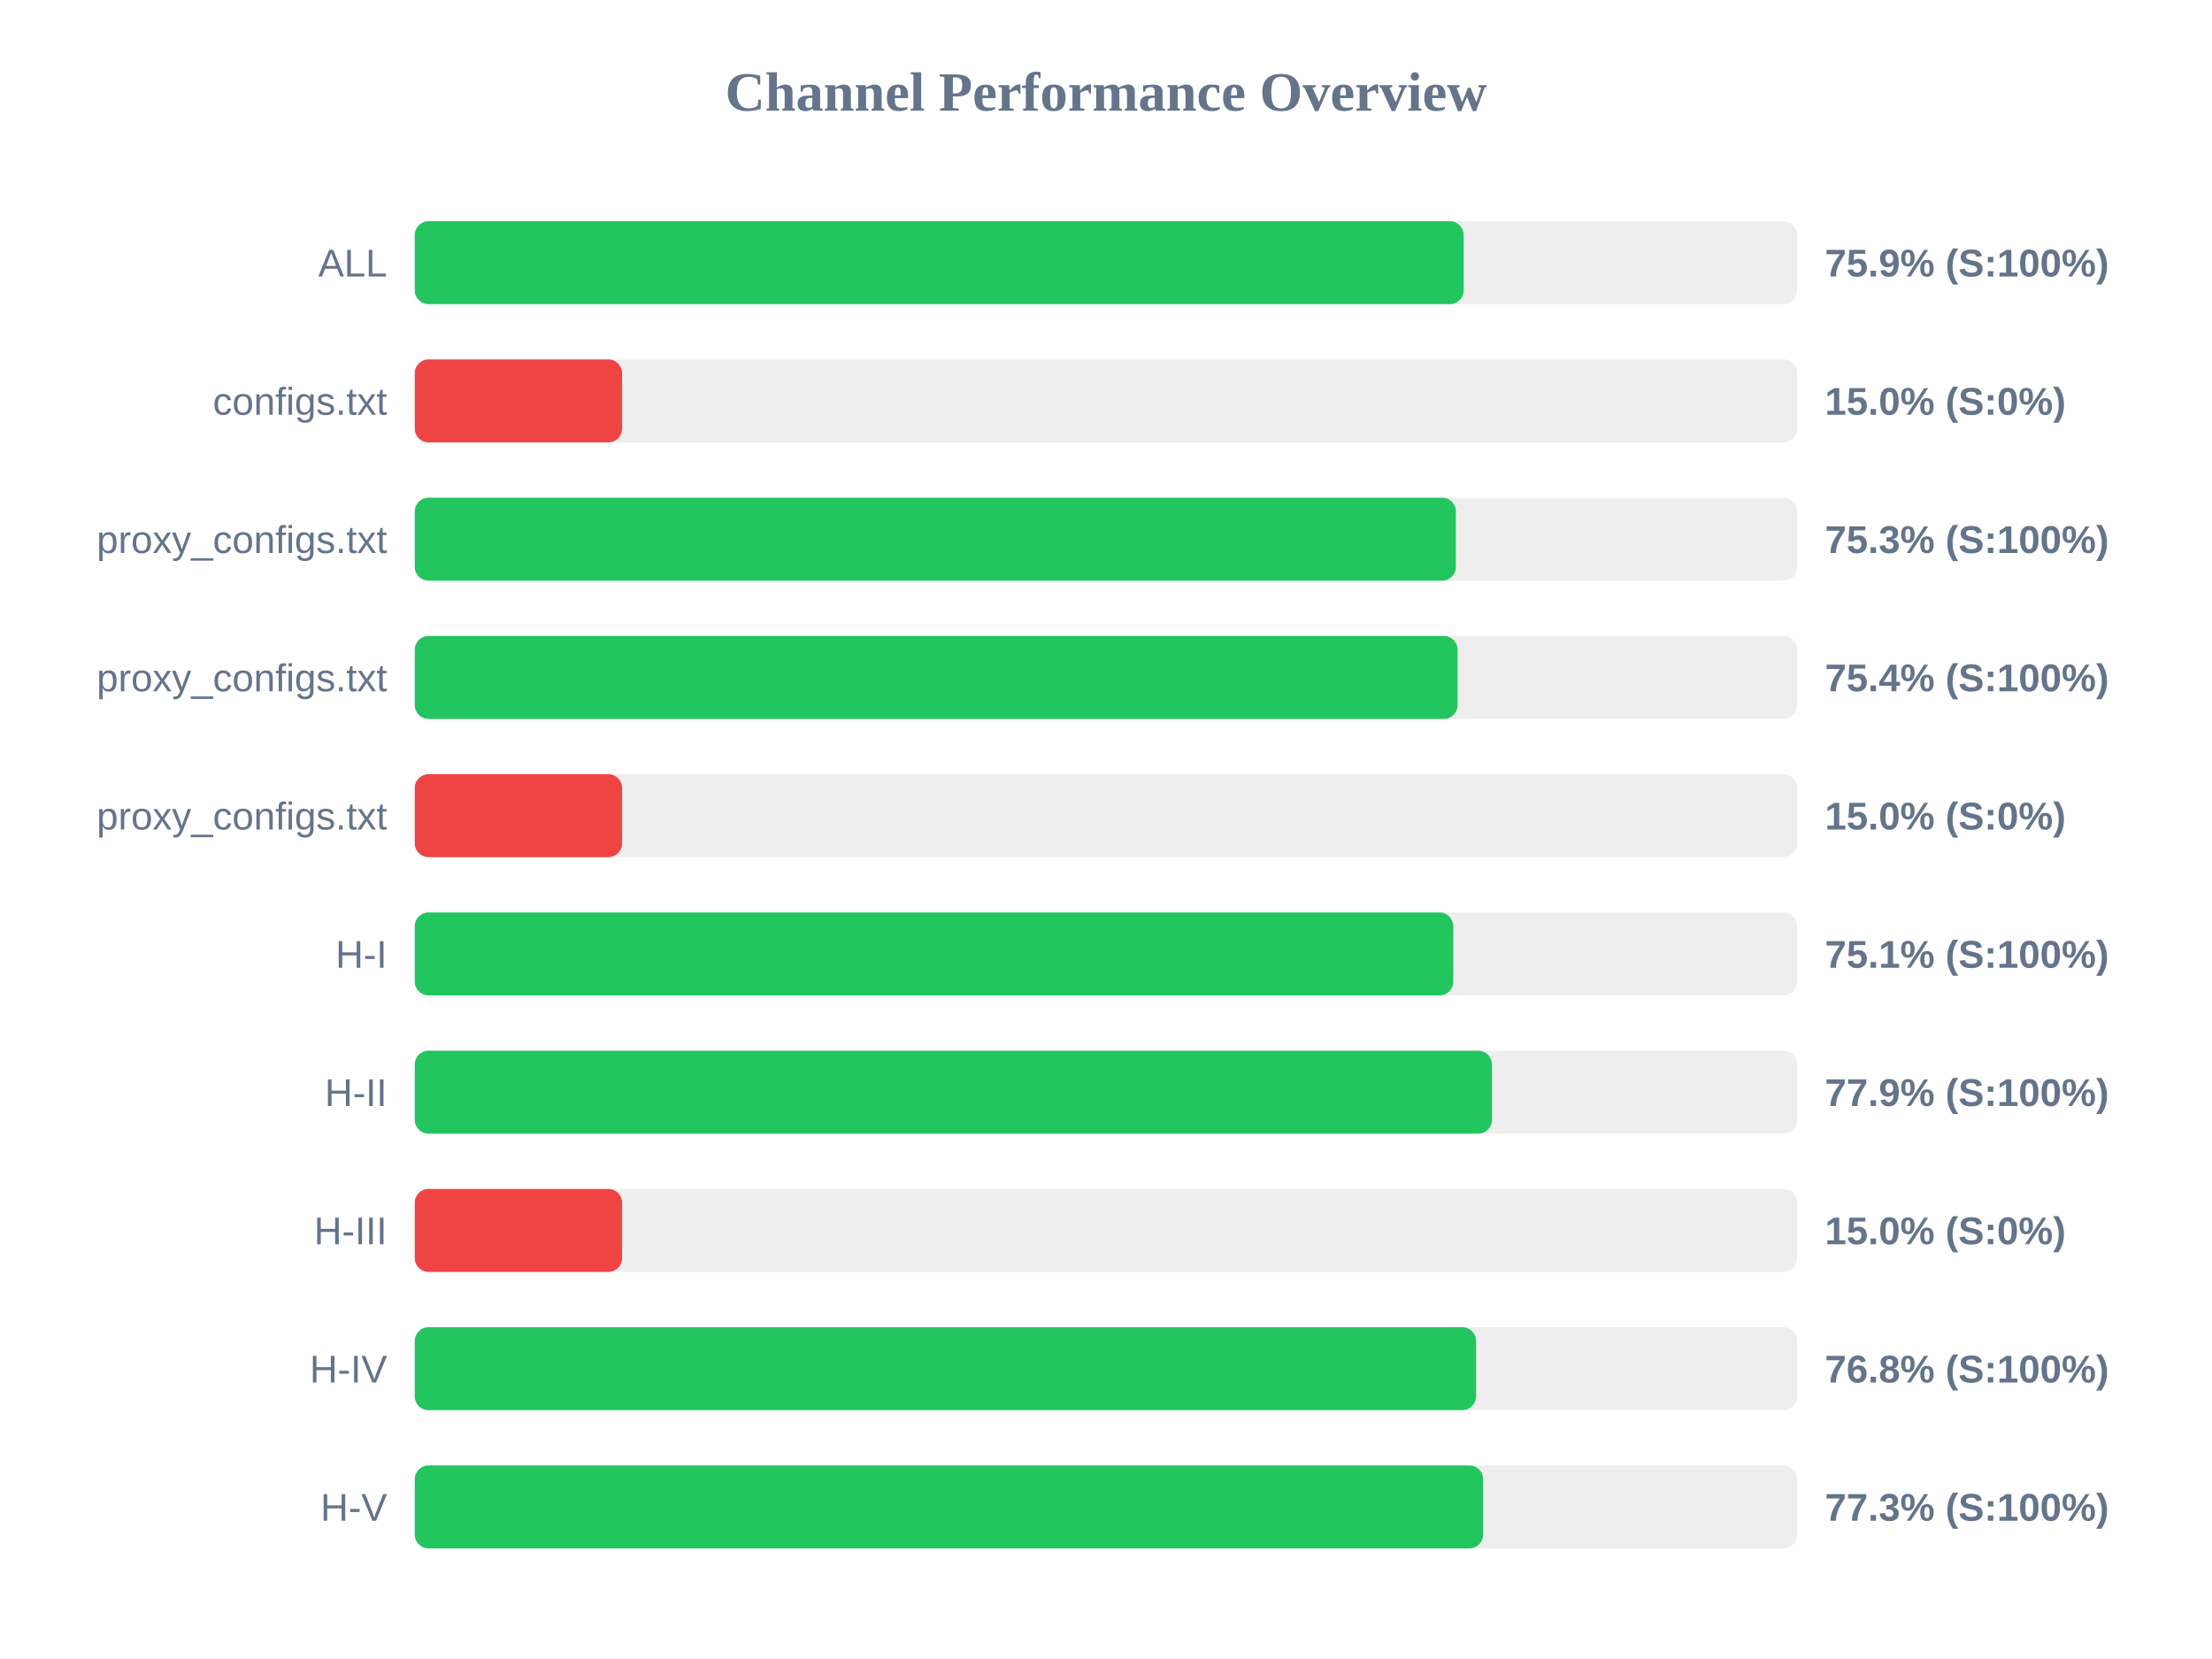
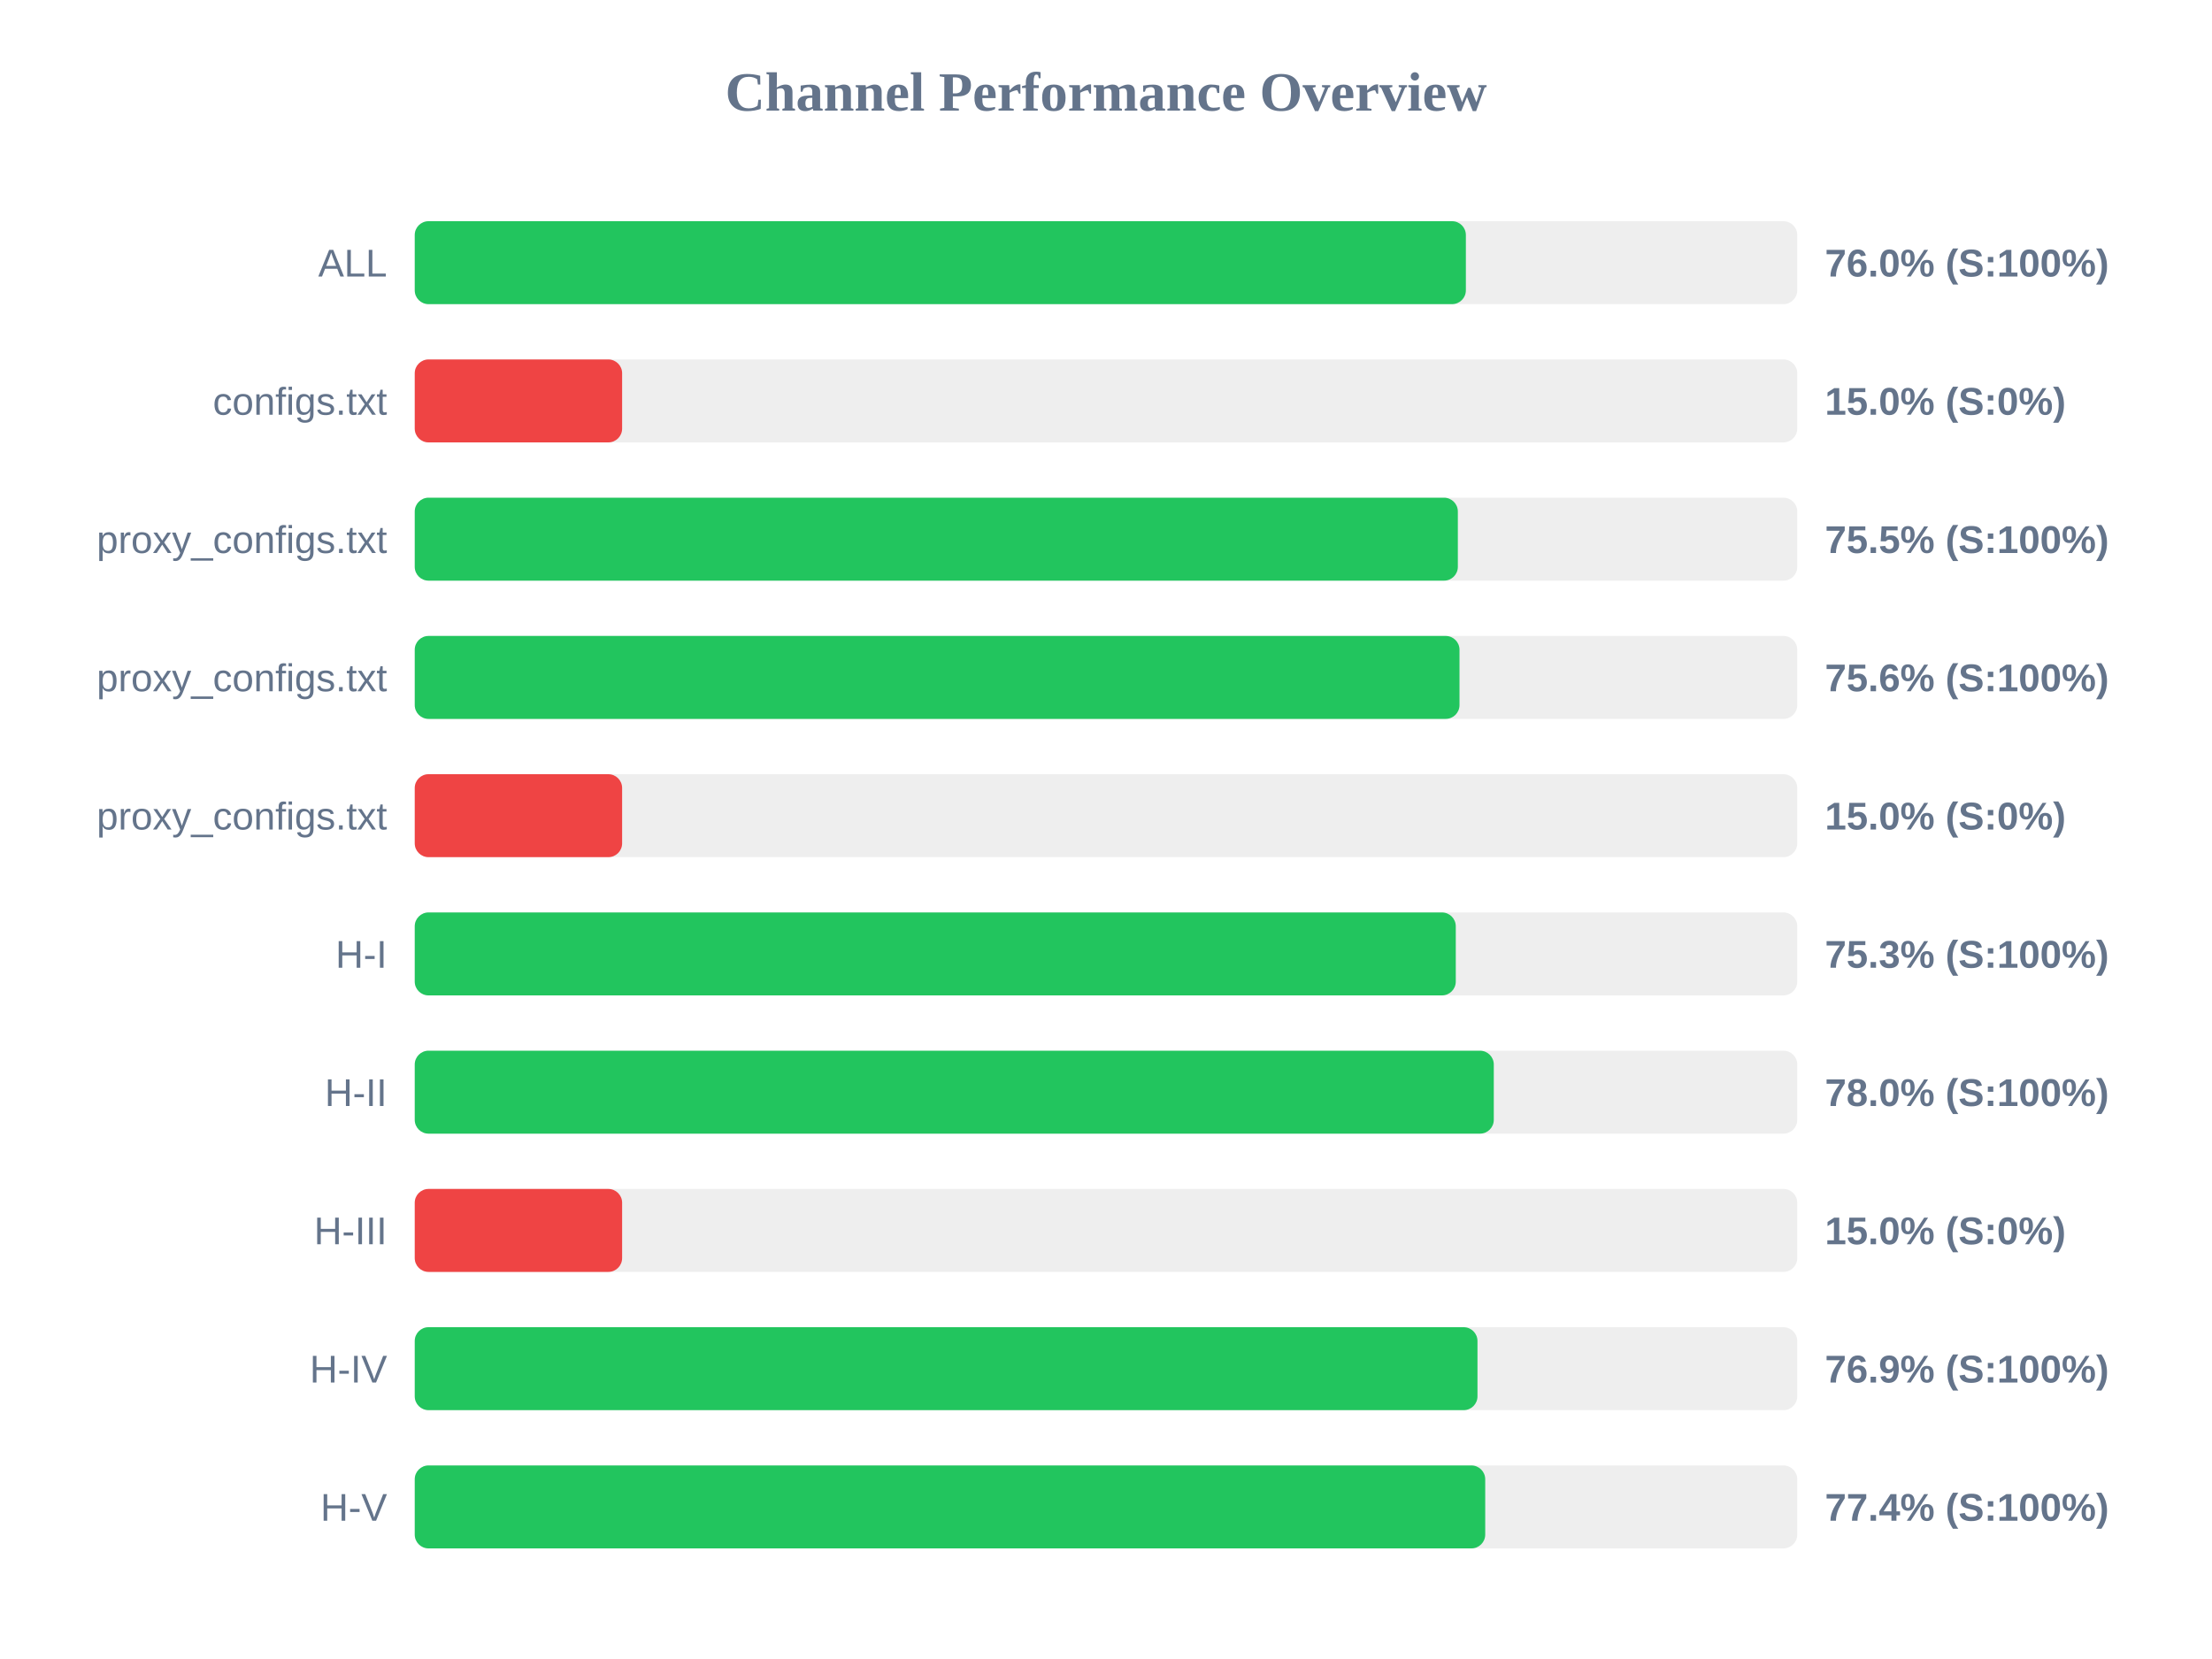
<svg xmlns="http://www.w3.org/2000/svg" width="800" height="600" version="1.1">
  <style>
        .row { font: 14px Arial; fill: #64748b; }
        .score { font: bold 14px Arial; fill: #64748b; }
    </style>
  <text x="400" y="40" text-anchor="middle" font-size="20px" font-weight="bold" fill="#64748b">Channel Performance Overview</text>
  <rect x="150" y="80" width="500" height="30" fill="#eee" rx="5" />
-   <rect x="150" y="80" width="379.35" height="30" fill="#22c55e" rx="5" />
+   <rect x="150" y="80" width="380.15" height="30" fill="#22c55e" rx="5" />
  <text x="140" y="100" text-anchor="end" class="row">ALL</text>
-   <text x="660" y="100" text-anchor="start" class="score">75.9% (S:100%)</text>
+   <text x="660" y="100" text-anchor="start" class="score">76.0% (S:100%)</text>
  <rect x="150" y="130" width="500" height="30" fill="#eee" rx="5" />
  <rect x="150" y="130" width="75.0" height="30" fill="#ef4444" rx="5" />
  <text x="140" y="150" text-anchor="end" class="row">configs.txt</text>
  <text x="660" y="150" text-anchor="start" class="score">15.0% (S:0%)</text>
  <rect x="150" y="180" width="500" height="30" fill="#eee" rx="5" />
-   <rect x="150" y="180" width="376.55" height="30" fill="#22c55e" rx="5" />
+   <rect x="150" y="180" width="377.25" height="30" fill="#22c55e" rx="5" />
  <text x="140" y="200" text-anchor="end" class="row">proxy_configs.txt</text>
-   <text x="660" y="200" text-anchor="start" class="score">75.3% (S:100%)</text>
+   <text x="660" y="200" text-anchor="start" class="score">75.5% (S:100%)</text>
  <rect x="150" y="230" width="500" height="30" fill="#eee" rx="5" />
-   <rect x="150" y="230" width="377.15" height="30" fill="#22c55e" rx="5" />
+   <rect x="150" y="230" width="377.85" height="30" fill="#22c55e" rx="5" />
  <text x="140" y="250" text-anchor="end" class="row">proxy_configs.txt</text>
-   <text x="660" y="250" text-anchor="start" class="score">75.4% (S:100%)</text>
+   <text x="660" y="250" text-anchor="start" class="score">75.6% (S:100%)</text>
  <rect x="150" y="280" width="500" height="30" fill="#eee" rx="5" />
  <rect x="150" y="280" width="75.0" height="30" fill="#ef4444" rx="5" />
  <text x="140" y="300" text-anchor="end" class="row">proxy_configs.txt</text>
  <text x="660" y="300" text-anchor="start" class="score">15.0% (S:0%)</text>
  <rect x="150" y="330" width="500" height="30" fill="#eee" rx="5" />
-   <rect x="150" y="330" width="375.6" height="30" fill="#22c55e" rx="5" />
+   <rect x="150" y="330" width="376.5" height="30" fill="#22c55e" rx="5" />
  <text x="140" y="350" text-anchor="end" class="row">H-I</text>
-   <text x="660" y="350" text-anchor="start" class="score">75.1% (S:100%)</text>
+   <text x="660" y="350" text-anchor="start" class="score">75.3% (S:100%)</text>
  <rect x="150" y="380" width="500" height="30" fill="#eee" rx="5" />
-   <rect x="150" y="380" width="389.6" height="30" fill="#22c55e" rx="5" />
+   <rect x="150" y="380" width="390.25" height="30" fill="#22c55e" rx="5" />
  <text x="140" y="400" text-anchor="end" class="row">H-II</text>
-   <text x="660" y="400" text-anchor="start" class="score">77.9% (S:100%)</text>
+   <text x="660" y="400" text-anchor="start" class="score">78.0% (S:100%)</text>
  <rect x="150" y="430" width="500" height="30" fill="#eee" rx="5" />
  <rect x="150" y="430" width="75.0" height="30" fill="#ef4444" rx="5" />
  <text x="140" y="450" text-anchor="end" class="row">H-III</text>
  <text x="660" y="450" text-anchor="start" class="score">15.0% (S:0%)</text>
  <rect x="150" y="480" width="500" height="30" fill="#eee" rx="5" />
-   <rect x="150" y="480" width="383.85" height="30" fill="#22c55e" rx="5" />
+   <rect x="150" y="480" width="384.35" height="30" fill="#22c55e" rx="5" />
  <text x="140" y="500" text-anchor="end" class="row">H-IV</text>
-   <text x="660" y="500" text-anchor="start" class="score">76.8% (S:100%)</text>
+   <text x="660" y="500" text-anchor="start" class="score">76.9% (S:100%)</text>
  <rect x="150" y="530" width="500" height="30" fill="#eee" rx="5" />
-   <rect x="150" y="530" width="386.4" height="30" fill="#22c55e" rx="5" />
+   <rect x="150" y="530" width="387.15" height="30" fill="#22c55e" rx="5" />
  <text x="140" y="550" text-anchor="end" class="row">H-V</text>
-   <text x="660" y="550" text-anchor="start" class="score">77.3% (S:100%)</text>
+   <text x="660" y="550" text-anchor="start" class="score">77.4% (S:100%)</text>
</svg>
